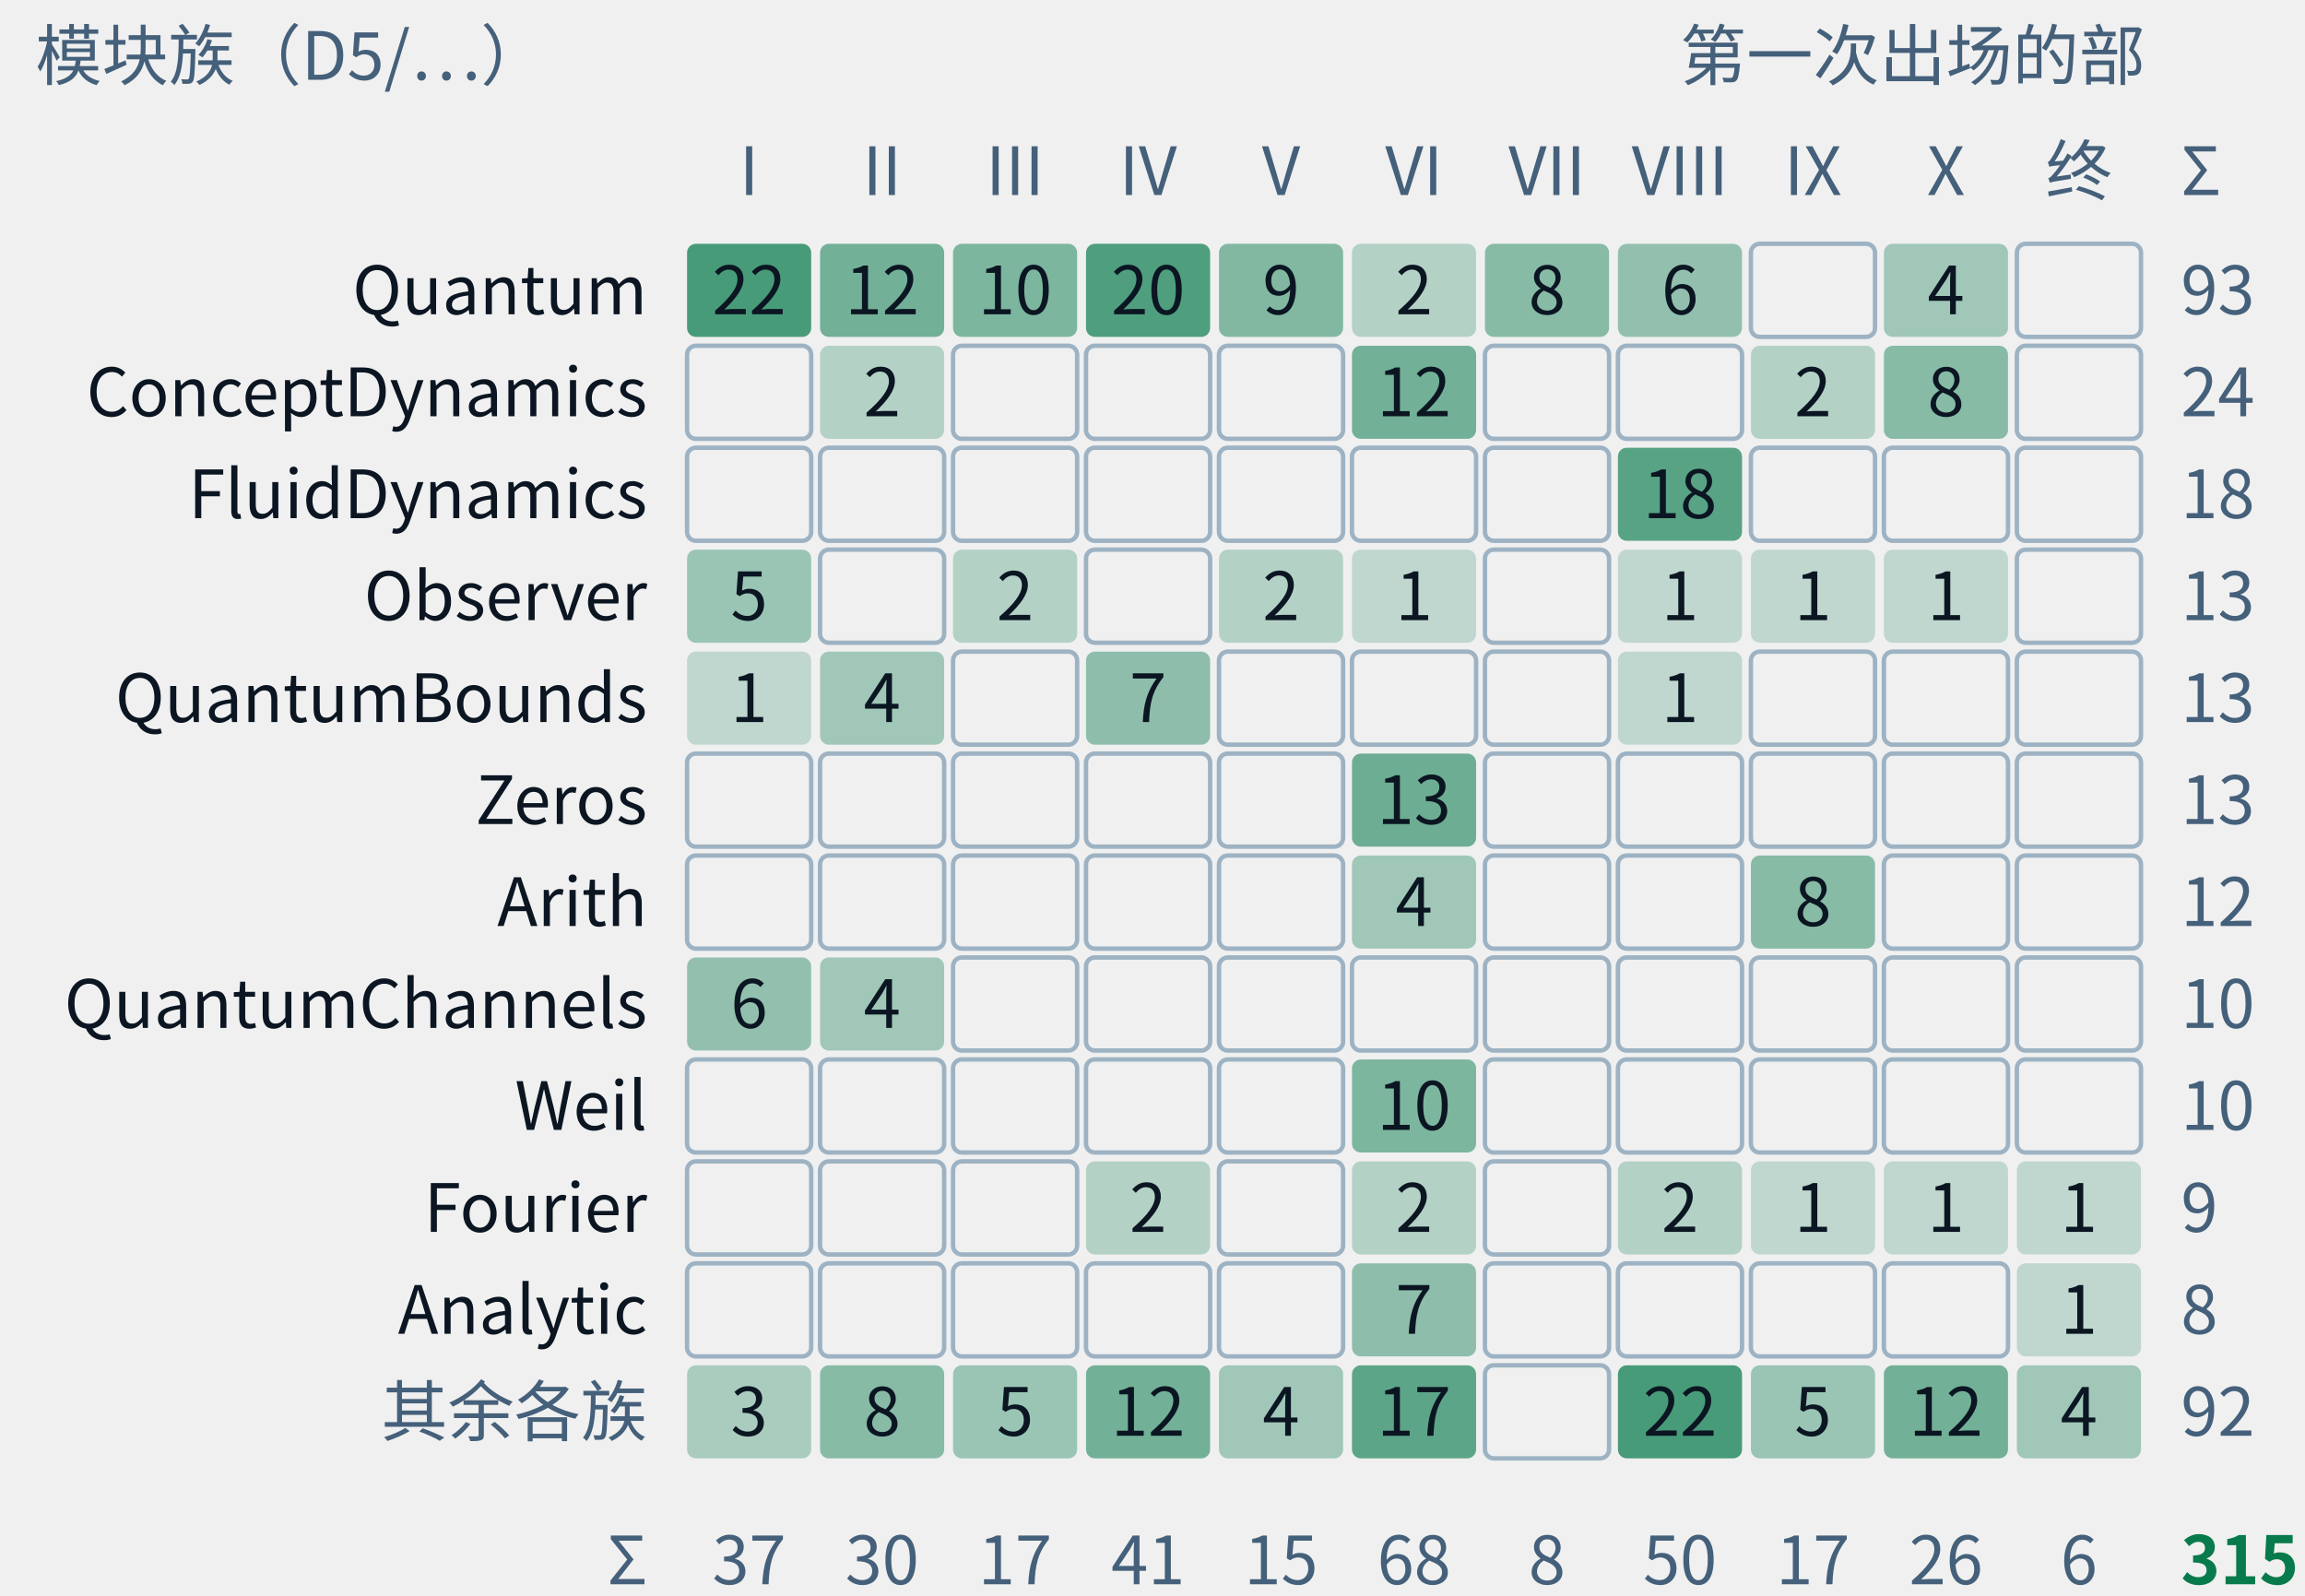
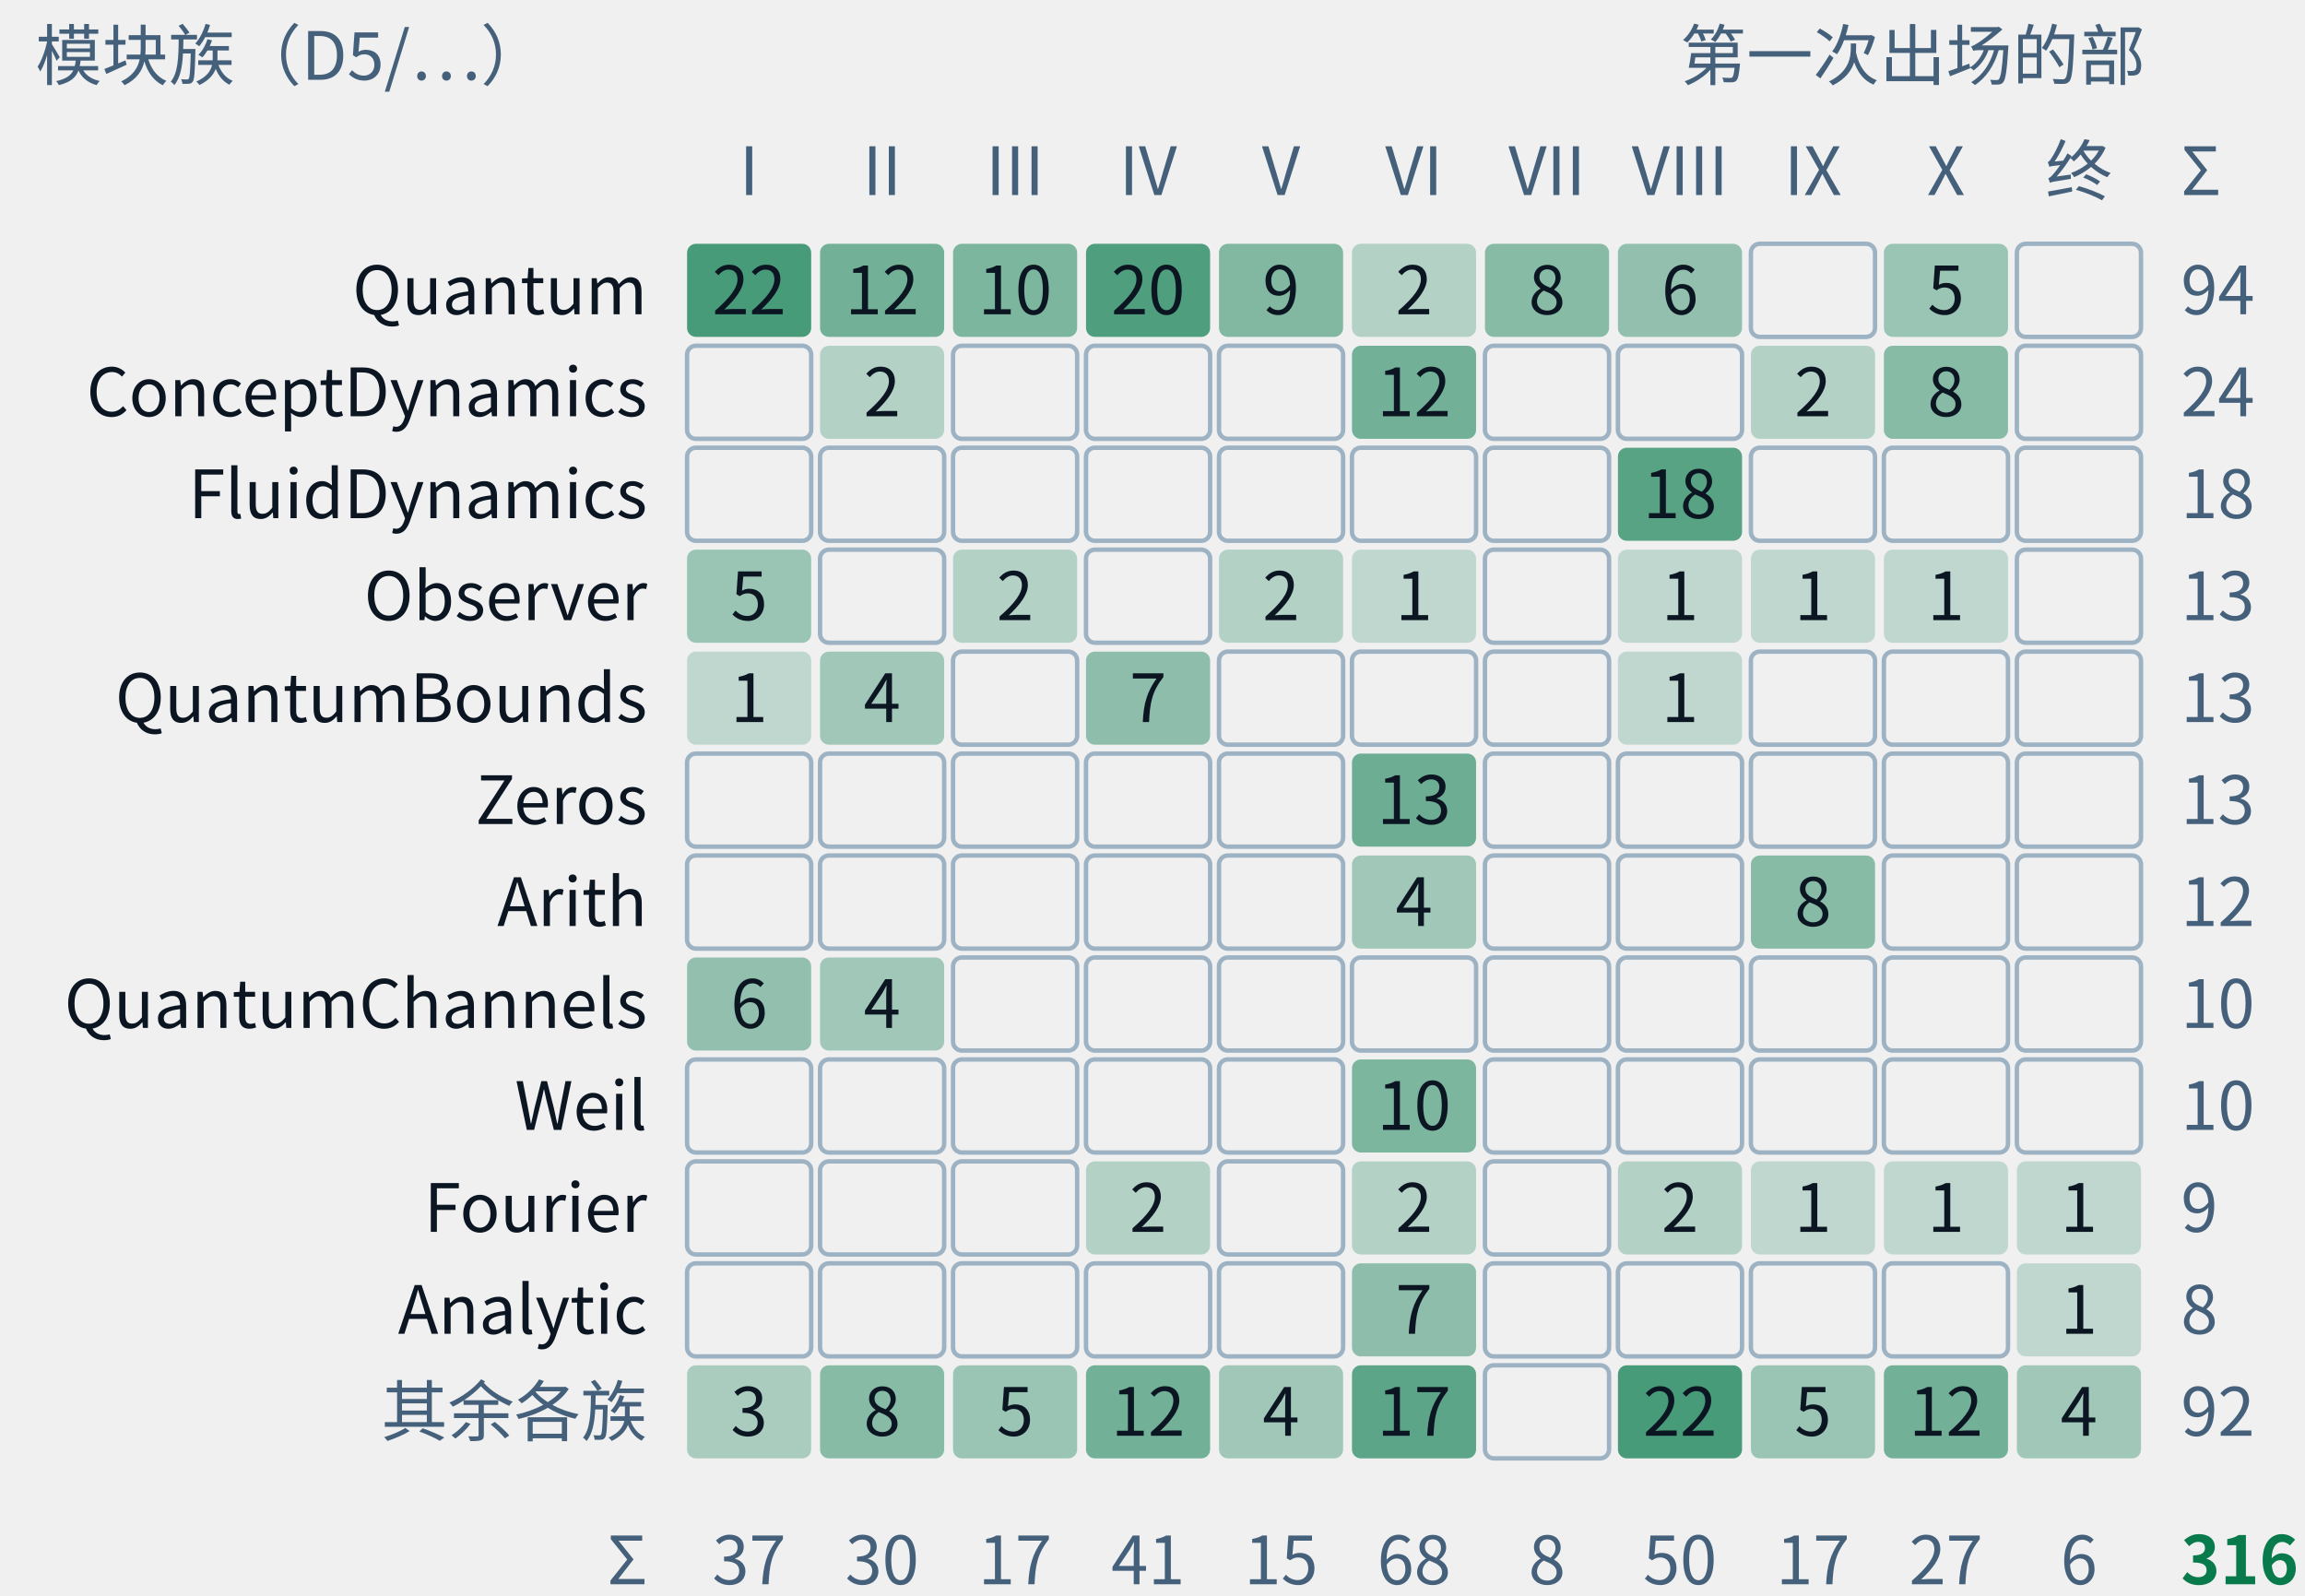
- <svg xmlns="http://www.w3.org/2000/svg" class="tr-fig" data-tr-fig="appc-modules-by-part" data-lang="zh" viewBox="0 0 520 360" width="520" height="360" font-family="'Noto Sans SC', 'Noto Sans CJK SC', 'Source Sans 3', 'PingFang SC', 'Microsoft YaHei', system-ui, sans-serif" role="img" aria-label="模块族与首次出场的部的计数格。行是 Quantum、ConceptDynamics、FluidDynamics、Observer、QuantumBounds、Zeros、Arith、QuantumChannels、Weil、Fourier、Analytic 与其余各族；列是第一至第十部与终章、附录。每格数字为条数，空格为零，合计 315 条。图不表示证明依赖。">
+ <svg xmlns="http://www.w3.org/2000/svg" class="tr-fig" data-tr-fig="appc-modules-by-part" data-lang="zh" viewBox="0 0 520 360" width="520" height="360" font-family="'Noto Sans SC', 'Noto Sans CJK SC', 'Source Sans 3', 'PingFang SC', 'Microsoft YaHei', system-ui, sans-serif" role="img" aria-label="模块族与首次出场的部的计数格。行是 Quantum、ConceptDynamics、FluidDynamics、Observer、QuantumBounds、Zeros、Arith、QuantumChannels、Weil、Fourier、Analytic 与其余各族；列是第一至第十部与终章、附录。每格数字为条数，空格为零，合计 316 条。图不表示证明依赖。">
  <style>.ts-ink{stroke:#0b1622}.tf-ink{fill:#0b1622}.ts-dim{stroke:#45607a}.tf-dim{fill:#45607a}.ts-faint{stroke:#9db3c4}.tf-faint{fill:#9db3c4}.ts-edge{stroke:#b9d0dd}.tf-edge{fill:#b9d0dd}.ts-hot{stroke:#5f9bb5}.tf-hot{fill:#5f9bb5}.ts-bg{stroke:#ffffff}.tf-bg{fill:#ffffff}.ts-panel{stroke:#eef5f9}.tf-panel{fill:#eef5f9}.ts-sheet{stroke:#f7fbfd}.tf-sheet{fill:#f7fbfd}.ts-cyan{stroke:#007c8a}.tf-cyan{fill:#007c8a}.ts-magenta{stroke:#b0128f}.tf-magenta{fill:#b0128f}.ts-amber{stroke:#946200}.tf-amber{fill:#946200}.ts-violet{stroke:#5a45c8}.tf-violet{fill:#5a45c8}.ts-ok{stroke:#087a4c}.tf-ok{fill:#087a4c}.ts-warn{stroke:#c21f3a}.tf-warn{fill:#c21f3a}.ts-blue{stroke:#1d5fd0}.tf-blue{fill:#1d5fd0}.ts-orange{stroke:#b85410}.tf-orange{fill:#b85410}.ts-sigma{stroke:#28405a}.tf-sigma{fill:#28405a}@media (prefers-color-scheme:dark){.ts-ink{stroke:#d4efff}.tf-ink{fill:#d4efff}.ts-dim{stroke:#6f8ea5}.tf-dim{fill:#6f8ea5}.ts-faint{stroke:#34506a}.tf-faint{fill:#34506a}.ts-edge{stroke:#143049}.tf-edge{fill:#143049}.ts-hot{stroke:#1f5d7c}.tf-hot{fill:#1f5d7c}.ts-bg{stroke:#03060c}.tf-bg{fill:#03060c}.ts-panel{stroke:#07101b}.tf-panel{fill:#07101b}.ts-sheet{stroke:#050c16}.tf-sheet{fill:#050c16}.ts-cyan{stroke:#19f0ff}.tf-cyan{fill:#19f0ff}.ts-magenta{stroke:#ff2fd0}.tf-magenta{fill:#ff2fd0}.ts-amber{stroke:#ffc83d}.tf-amber{fill:#ffc83d}.ts-violet{stroke:#9d8cff}.tf-violet{fill:#9d8cff}.ts-ok{stroke:#46ffb2}.tf-ok{fill:#46ffb2}.ts-warn{stroke:#ff5064}.tf-warn{fill:#ff5064}.ts-blue{stroke:#2a7bff}.tf-blue{fill:#2a7bff}.ts-orange{stroke:#ff8a3c}.tf-orange{fill:#ff8a3c}.ts-sigma{stroke:#cfe3ff}.tf-sigma{fill:#cfe3ff}}</style>
  <text class="tf-dim" x="8" y="18" font-size="15">模块族（D5/…）</text>
  <text class="tf-dim" x="484" y="18" font-size="15" text-anchor="end">第一次出场的部</text>
  <text class="tf-dim" x="169" y="44" font-size="15" text-anchor="middle">I</text>
  <text class="tf-dim" x="199" y="44" font-size="15" text-anchor="middle">II</text>
  <text class="tf-dim" x="229" y="44" font-size="15" text-anchor="middle">III</text>
  <text class="tf-dim" x="259" y="44" font-size="15" text-anchor="middle">IV</text>
  <text class="tf-dim" x="289" y="44" font-size="15" text-anchor="middle">V</text>
  <text class="tf-dim" x="319" y="44" font-size="15" text-anchor="middle">VI</text>
  <text class="tf-dim" x="349" y="44" font-size="15" text-anchor="middle">VII</text>
  <text class="tf-dim" x="379" y="44" font-size="15" text-anchor="middle">VIII</text>
  <text class="tf-dim" x="409" y="44" font-size="15" text-anchor="middle">IX</text>
  <text class="tf-dim" x="439" y="44" font-size="15" text-anchor="middle">X</text>
  <text class="tf-dim" x="469" y="44" font-size="15" text-anchor="middle">终</text>
  <text class="tf-ink" x="146" y="70.9" font-size="15" text-anchor="end">Quantum</text>
  <rect x="155" y="55" width="28" height="21" rx="2" class="tf-ok" fill-opacity="0.72" />
  <text class="tf-ink" x="169" y="70.9" font-size="15" text-anchor="middle">22</text>
  <rect x="185" y="55" width="28" height="21" rx="2" class="tf-ok" fill-opacity="0.54" />
  <text class="tf-ink" x="199" y="70.9" font-size="15" text-anchor="middle">12</text>
  <rect x="215" y="55" width="28" height="21" rx="2" class="tf-ok" fill-opacity="0.49" />
  <text class="tf-ink" x="229" y="70.9" font-size="15" text-anchor="middle">10</text>
  <rect x="245" y="55" width="28" height="21" rx="2" class="tf-ok" fill-opacity="0.69" />
  <text class="tf-ink" x="259" y="70.9" font-size="15" text-anchor="middle">20</text>
  <rect x="275" y="55" width="28" height="21" rx="2" class="tf-ok" fill-opacity="0.47" />
  <text class="tf-ink" x="289" y="70.9" font-size="15" text-anchor="middle">9</text>
  <rect x="305" y="55" width="28" height="21" rx="2" class="tf-ok" fill-opacity="0.26" />
  <text class="tf-ink" x="319" y="70.9" font-size="15" text-anchor="middle">2</text>
  <rect x="335" y="55" width="28" height="21" rx="2" class="tf-ok" fill-opacity="0.45" />
  <text class="tf-ink" x="349" y="70.9" font-size="15" text-anchor="middle">8</text>
  <rect x="365" y="55" width="28" height="21" rx="2" class="tf-ok" fill-opacity="0.4" />
  <text class="tf-ink" x="379" y="70.9" font-size="15" text-anchor="middle">6</text>
  <rect x="395" y="55" width="28" height="21" rx="2" class="ts-faint" stroke-width="1" fill="none" />
-   <rect x="425" y="55" width="28" height="21" rx="2" class="tf-ok" fill-opacity="0.34" />
-   <text class="tf-ink" x="439" y="70.9" font-size="15" text-anchor="middle">4</text>
+   <rect x="425" y="55" width="28" height="21" rx="2" class="tf-ok" fill-opacity="0.37" />
+   <text class="tf-ink" x="439" y="70.9" font-size="15" text-anchor="middle">5</text>
  <rect x="455" y="55" width="28" height="21" rx="2" class="ts-faint" stroke-width="1" fill="none" />
-   <text class="tf-dim" x="492" y="70.9" font-size="15">93</text>
+   <text class="tf-dim" x="492" y="70.9" font-size="15">94</text>
  <text class="tf-ink" x="146" y="93.9" font-size="15" text-anchor="end">ConceptDynamics</text>
  <rect x="155" y="78" width="28" height="21" rx="2" class="ts-faint" stroke-width="1" fill="none" />
  <rect x="185" y="78" width="28" height="21" rx="2" class="tf-ok" fill-opacity="0.26" />
  <text class="tf-ink" x="199" y="93.9" font-size="15" text-anchor="middle">2</text>
  <rect x="215" y="78" width="28" height="21" rx="2" class="ts-faint" stroke-width="1" fill="none" />
  <rect x="245" y="78" width="28" height="21" rx="2" class="ts-faint" stroke-width="1" fill="none" />
  <rect x="275" y="78" width="28" height="21" rx="2" class="ts-faint" stroke-width="1" fill="none" />
  <rect x="305" y="78" width="28" height="21" rx="2" class="tf-ok" fill-opacity="0.54" />
  <text class="tf-ink" x="319" y="93.9" font-size="15" text-anchor="middle">12</text>
  <rect x="335" y="78" width="28" height="21" rx="2" class="ts-faint" stroke-width="1" fill="none" />
  <rect x="365" y="78" width="28" height="21" rx="2" class="ts-faint" stroke-width="1" fill="none" />
  <rect x="395" y="78" width="28" height="21" rx="2" class="tf-ok" fill-opacity="0.26" />
  <text class="tf-ink" x="409" y="93.9" font-size="15" text-anchor="middle">2</text>
  <rect x="425" y="78" width="28" height="21" rx="2" class="tf-ok" fill-opacity="0.45" />
  <text class="tf-ink" x="439" y="93.9" font-size="15" text-anchor="middle">8</text>
  <rect x="455" y="78" width="28" height="21" rx="2" class="ts-faint" stroke-width="1" fill="none" />
  <text class="tf-dim" x="492" y="93.9" font-size="15">24</text>
  <text class="tf-ink" x="146" y="116.9" font-size="15" text-anchor="end">FluidDynamics</text>
  <rect x="155" y="101" width="28" height="21" rx="2" class="ts-faint" stroke-width="1" fill="none" />
  <rect x="185" y="101" width="28" height="21" rx="2" class="ts-faint" stroke-width="1" fill="none" />
  <rect x="215" y="101" width="28" height="21" rx="2" class="ts-faint" stroke-width="1" fill="none" />
  <rect x="245" y="101" width="28" height="21" rx="2" class="ts-faint" stroke-width="1" fill="none" />
  <rect x="275" y="101" width="28" height="21" rx="2" class="ts-faint" stroke-width="1" fill="none" />
  <rect x="305" y="101" width="28" height="21" rx="2" class="ts-faint" stroke-width="1" fill="none" />
  <rect x="335" y="101" width="28" height="21" rx="2" class="ts-faint" stroke-width="1" fill="none" />
  <rect x="365" y="101" width="28" height="21" rx="2" class="tf-ok" fill-opacity="0.65" />
  <text class="tf-ink" x="379" y="116.9" font-size="15" text-anchor="middle">18</text>
  <rect x="395" y="101" width="28" height="21" rx="2" class="ts-faint" stroke-width="1" fill="none" />
  <rect x="425" y="101" width="28" height="21" rx="2" class="ts-faint" stroke-width="1" fill="none" />
  <rect x="455" y="101" width="28" height="21" rx="2" class="ts-faint" stroke-width="1" fill="none" />
  <text class="tf-dim" x="492" y="116.9" font-size="15">18</text>
  <text class="tf-ink" x="146" y="139.9" font-size="15" text-anchor="end">Observer</text>
  <rect x="155" y="124" width="28" height="21" rx="2" class="tf-ok" fill-opacity="0.37" />
  <text class="tf-ink" x="169" y="139.9" font-size="15" text-anchor="middle">5</text>
  <rect x="185" y="124" width="28" height="21" rx="2" class="ts-faint" stroke-width="1" fill="none" />
  <rect x="215" y="124" width="28" height="21" rx="2" class="tf-ok" fill-opacity="0.26" />
  <text class="tf-ink" x="229" y="139.9" font-size="15" text-anchor="middle">2</text>
  <rect x="245" y="124" width="28" height="21" rx="2" class="ts-faint" stroke-width="1" fill="none" />
  <rect x="275" y="124" width="28" height="21" rx="2" class="tf-ok" fill-opacity="0.26" />
  <text class="tf-ink" x="289" y="139.9" font-size="15" text-anchor="middle">2</text>
  <rect x="305" y="124" width="28" height="21" rx="2" class="tf-ok" fill-opacity="0.21" />
  <text class="tf-ink" x="319" y="139.9" font-size="15" text-anchor="middle">1</text>
  <rect x="335" y="124" width="28" height="21" rx="2" class="ts-faint" stroke-width="1" fill="none" />
  <rect x="365" y="124" width="28" height="21" rx="2" class="tf-ok" fill-opacity="0.21" />
  <text class="tf-ink" x="379" y="139.9" font-size="15" text-anchor="middle">1</text>
  <rect x="395" y="124" width="28" height="21" rx="2" class="tf-ok" fill-opacity="0.21" />
  <text class="tf-ink" x="409" y="139.9" font-size="15" text-anchor="middle">1</text>
  <rect x="425" y="124" width="28" height="21" rx="2" class="tf-ok" fill-opacity="0.21" />
  <text class="tf-ink" x="439" y="139.9" font-size="15" text-anchor="middle">1</text>
  <rect x="455" y="124" width="28" height="21" rx="2" class="ts-faint" stroke-width="1" fill="none" />
  <text class="tf-dim" x="492" y="139.9" font-size="15">13</text>
  <text class="tf-ink" x="146" y="162.9" font-size="15" text-anchor="end">QuantumBounds</text>
  <rect x="155" y="147" width="28" height="21" rx="2" class="tf-ok" fill-opacity="0.21" />
  <text class="tf-ink" x="169" y="162.9" font-size="15" text-anchor="middle">1</text>
  <rect x="185" y="147" width="28" height="21" rx="2" class="tf-ok" fill-opacity="0.34" />
  <text class="tf-ink" x="199" y="162.9" font-size="15" text-anchor="middle">4</text>
  <rect x="215" y="147" width="28" height="21" rx="2" class="ts-faint" stroke-width="1" fill="none" />
  <rect x="245" y="147" width="28" height="21" rx="2" class="tf-ok" fill-opacity="0.42" />
  <text class="tf-ink" x="259" y="162.9" font-size="15" text-anchor="middle">7</text>
  <rect x="275" y="147" width="28" height="21" rx="2" class="ts-faint" stroke-width="1" fill="none" />
  <rect x="305" y="147" width="28" height="21" rx="2" class="ts-faint" stroke-width="1" fill="none" />
  <rect x="335" y="147" width="28" height="21" rx="2" class="ts-faint" stroke-width="1" fill="none" />
  <rect x="365" y="147" width="28" height="21" rx="2" class="tf-ok" fill-opacity="0.21" />
  <text class="tf-ink" x="379" y="162.9" font-size="15" text-anchor="middle">1</text>
  <rect x="395" y="147" width="28" height="21" rx="2" class="ts-faint" stroke-width="1" fill="none" />
  <rect x="425" y="147" width="28" height="21" rx="2" class="ts-faint" stroke-width="1" fill="none" />
  <rect x="455" y="147" width="28" height="21" rx="2" class="ts-faint" stroke-width="1" fill="none" />
  <text class="tf-dim" x="492" y="162.9" font-size="15">13</text>
  <text class="tf-ink" x="146" y="185.9" font-size="15" text-anchor="end">Zeros</text>
  <rect x="155" y="170" width="28" height="21" rx="2" class="ts-faint" stroke-width="1" fill="none" />
  <rect x="185" y="170" width="28" height="21" rx="2" class="ts-faint" stroke-width="1" fill="none" />
  <rect x="215" y="170" width="28" height="21" rx="2" class="ts-faint" stroke-width="1" fill="none" />
  <rect x="245" y="170" width="28" height="21" rx="2" class="ts-faint" stroke-width="1" fill="none" />
  <rect x="275" y="170" width="28" height="21" rx="2" class="ts-faint" stroke-width="1" fill="none" />
  <rect x="305" y="170" width="28" height="21" rx="2" class="tf-ok" fill-opacity="0.56" />
  <text class="tf-ink" x="319" y="185.9" font-size="15" text-anchor="middle">13</text>
  <rect x="335" y="170" width="28" height="21" rx="2" class="ts-faint" stroke-width="1" fill="none" />
  <rect x="365" y="170" width="28" height="21" rx="2" class="ts-faint" stroke-width="1" fill="none" />
  <rect x="395" y="170" width="28" height="21" rx="2" class="ts-faint" stroke-width="1" fill="none" />
  <rect x="425" y="170" width="28" height="21" rx="2" class="ts-faint" stroke-width="1" fill="none" />
  <rect x="455" y="170" width="28" height="21" rx="2" class="ts-faint" stroke-width="1" fill="none" />
  <text class="tf-dim" x="492" y="185.9" font-size="15">13</text>
  <text class="tf-ink" x="146" y="208.9" font-size="15" text-anchor="end">Arith</text>
  <rect x="155" y="193" width="28" height="21" rx="2" class="ts-faint" stroke-width="1" fill="none" />
  <rect x="185" y="193" width="28" height="21" rx="2" class="ts-faint" stroke-width="1" fill="none" />
  <rect x="215" y="193" width="28" height="21" rx="2" class="ts-faint" stroke-width="1" fill="none" />
  <rect x="245" y="193" width="28" height="21" rx="2" class="ts-faint" stroke-width="1" fill="none" />
  <rect x="275" y="193" width="28" height="21" rx="2" class="ts-faint" stroke-width="1" fill="none" />
  <rect x="305" y="193" width="28" height="21" rx="2" class="tf-ok" fill-opacity="0.34" />
  <text class="tf-ink" x="319" y="208.9" font-size="15" text-anchor="middle">4</text>
  <rect x="335" y="193" width="28" height="21" rx="2" class="ts-faint" stroke-width="1" fill="none" />
  <rect x="365" y="193" width="28" height="21" rx="2" class="ts-faint" stroke-width="1" fill="none" />
  <rect x="395" y="193" width="28" height="21" rx="2" class="tf-ok" fill-opacity="0.45" />
  <text class="tf-ink" x="409" y="208.9" font-size="15" text-anchor="middle">8</text>
  <rect x="425" y="193" width="28" height="21" rx="2" class="ts-faint" stroke-width="1" fill="none" />
  <rect x="455" y="193" width="28" height="21" rx="2" class="ts-faint" stroke-width="1" fill="none" />
  <text class="tf-dim" x="492" y="208.9" font-size="15">12</text>
  <text class="tf-ink" x="146" y="231.9" font-size="15" text-anchor="end">QuantumChannels</text>
  <rect x="155" y="216" width="28" height="21" rx="2" class="tf-ok" fill-opacity="0.4" />
  <text class="tf-ink" x="169" y="231.9" font-size="15" text-anchor="middle">6</text>
  <rect x="185" y="216" width="28" height="21" rx="2" class="tf-ok" fill-opacity="0.34" />
  <text class="tf-ink" x="199" y="231.9" font-size="15" text-anchor="middle">4</text>
  <rect x="215" y="216" width="28" height="21" rx="2" class="ts-faint" stroke-width="1" fill="none" />
  <rect x="245" y="216" width="28" height="21" rx="2" class="ts-faint" stroke-width="1" fill="none" />
  <rect x="275" y="216" width="28" height="21" rx="2" class="ts-faint" stroke-width="1" fill="none" />
  <rect x="305" y="216" width="28" height="21" rx="2" class="ts-faint" stroke-width="1" fill="none" />
  <rect x="335" y="216" width="28" height="21" rx="2" class="ts-faint" stroke-width="1" fill="none" />
  <rect x="365" y="216" width="28" height="21" rx="2" class="ts-faint" stroke-width="1" fill="none" />
  <rect x="395" y="216" width="28" height="21" rx="2" class="ts-faint" stroke-width="1" fill="none" />
  <rect x="425" y="216" width="28" height="21" rx="2" class="ts-faint" stroke-width="1" fill="none" />
  <rect x="455" y="216" width="28" height="21" rx="2" class="ts-faint" stroke-width="1" fill="none" />
  <text class="tf-dim" x="492" y="231.9" font-size="15">10</text>
  <text class="tf-ink" x="146" y="254.9" font-size="15" text-anchor="end">Weil</text>
  <rect x="155" y="239" width="28" height="21" rx="2" class="ts-faint" stroke-width="1" fill="none" />
  <rect x="185" y="239" width="28" height="21" rx="2" class="ts-faint" stroke-width="1" fill="none" />
  <rect x="215" y="239" width="28" height="21" rx="2" class="ts-faint" stroke-width="1" fill="none" />
  <rect x="245" y="239" width="28" height="21" rx="2" class="ts-faint" stroke-width="1" fill="none" />
  <rect x="275" y="239" width="28" height="21" rx="2" class="ts-faint" stroke-width="1" fill="none" />
  <rect x="305" y="239" width="28" height="21" rx="2" class="tf-ok" fill-opacity="0.49" />
  <text class="tf-ink" x="319" y="254.9" font-size="15" text-anchor="middle">10</text>
  <rect x="335" y="239" width="28" height="21" rx="2" class="ts-faint" stroke-width="1" fill="none" />
  <rect x="365" y="239" width="28" height="21" rx="2" class="ts-faint" stroke-width="1" fill="none" />
  <rect x="395" y="239" width="28" height="21" rx="2" class="ts-faint" stroke-width="1" fill="none" />
  <rect x="425" y="239" width="28" height="21" rx="2" class="ts-faint" stroke-width="1" fill="none" />
  <rect x="455" y="239" width="28" height="21" rx="2" class="ts-faint" stroke-width="1" fill="none" />
  <text class="tf-dim" x="492" y="254.9" font-size="15">10</text>
  <text class="tf-ink" x="146" y="277.9" font-size="15" text-anchor="end">Fourier</text>
  <rect x="155" y="262" width="28" height="21" rx="2" class="ts-faint" stroke-width="1" fill="none" />
  <rect x="185" y="262" width="28" height="21" rx="2" class="ts-faint" stroke-width="1" fill="none" />
  <rect x="215" y="262" width="28" height="21" rx="2" class="ts-faint" stroke-width="1" fill="none" />
  <rect x="245" y="262" width="28" height="21" rx="2" class="tf-ok" fill-opacity="0.26" />
  <text class="tf-ink" x="259" y="277.9" font-size="15" text-anchor="middle">2</text>
  <rect x="275" y="262" width="28" height="21" rx="2" class="ts-faint" stroke-width="1" fill="none" />
  <rect x="305" y="262" width="28" height="21" rx="2" class="tf-ok" fill-opacity="0.26" />
  <text class="tf-ink" x="319" y="277.9" font-size="15" text-anchor="middle">2</text>
  <rect x="335" y="262" width="28" height="21" rx="2" class="ts-faint" stroke-width="1" fill="none" />
  <rect x="365" y="262" width="28" height="21" rx="2" class="tf-ok" fill-opacity="0.26" />
  <text class="tf-ink" x="379" y="277.9" font-size="15" text-anchor="middle">2</text>
  <rect x="395" y="262" width="28" height="21" rx="2" class="tf-ok" fill-opacity="0.21" />
  <text class="tf-ink" x="409" y="277.9" font-size="15" text-anchor="middle">1</text>
  <rect x="425" y="262" width="28" height="21" rx="2" class="tf-ok" fill-opacity="0.21" />
  <text class="tf-ink" x="439" y="277.9" font-size="15" text-anchor="middle">1</text>
  <rect x="455" y="262" width="28" height="21" rx="2" class="tf-ok" fill-opacity="0.21" />
  <text class="tf-ink" x="469" y="277.9" font-size="15" text-anchor="middle">1</text>
  <text class="tf-dim" x="492" y="277.9" font-size="15">9</text>
  <text class="tf-ink" x="146" y="300.9" font-size="15" text-anchor="end">Analytic</text>
  <rect x="155" y="285" width="28" height="21" rx="2" class="ts-faint" stroke-width="1" fill="none" />
  <rect x="185" y="285" width="28" height="21" rx="2" class="ts-faint" stroke-width="1" fill="none" />
  <rect x="215" y="285" width="28" height="21" rx="2" class="ts-faint" stroke-width="1" fill="none" />
  <rect x="245" y="285" width="28" height="21" rx="2" class="ts-faint" stroke-width="1" fill="none" />
  <rect x="275" y="285" width="28" height="21" rx="2" class="ts-faint" stroke-width="1" fill="none" />
  <rect x="305" y="285" width="28" height="21" rx="2" class="tf-ok" fill-opacity="0.42" />
  <text class="tf-ink" x="319" y="300.9" font-size="15" text-anchor="middle">7</text>
  <rect x="335" y="285" width="28" height="21" rx="2" class="ts-faint" stroke-width="1" fill="none" />
  <rect x="365" y="285" width="28" height="21" rx="2" class="ts-faint" stroke-width="1" fill="none" />
  <rect x="395" y="285" width="28" height="21" rx="2" class="ts-faint" stroke-width="1" fill="none" />
  <rect x="425" y="285" width="28" height="21" rx="2" class="ts-faint" stroke-width="1" fill="none" />
  <rect x="455" y="285" width="28" height="21" rx="2" class="tf-ok" fill-opacity="0.21" />
  <text class="tf-ink" x="469" y="300.9" font-size="15" text-anchor="middle">1</text>
  <text class="tf-dim" x="492" y="300.9" font-size="15">8</text>
  <text class="tf-dim" x="146" y="323.9" font-size="15" text-anchor="end">其余各族</text>
  <rect x="155" y="308" width="28" height="21" rx="2" class="tf-ok" fill-opacity="0.3" />
  <text class="tf-ink" x="169" y="323.9" font-size="15" text-anchor="middle">3</text>
  <rect x="185" y="308" width="28" height="21" rx="2" class="tf-ok" fill-opacity="0.45" />
  <text class="tf-ink" x="199" y="323.9" font-size="15" text-anchor="middle">8</text>
  <rect x="215" y="308" width="28" height="21" rx="2" class="tf-ok" fill-opacity="0.37" />
  <text class="tf-ink" x="229" y="323.9" font-size="15" text-anchor="middle">5</text>
  <rect x="245" y="308" width="28" height="21" rx="2" class="tf-ok" fill-opacity="0.54" />
  <text class="tf-ink" x="259" y="323.9" font-size="15" text-anchor="middle">12</text>
  <rect x="275" y="308" width="28" height="21" rx="2" class="tf-ok" fill-opacity="0.34" />
  <text class="tf-ink" x="289" y="323.9" font-size="15" text-anchor="middle">4</text>
  <rect x="305" y="308" width="28" height="21" rx="2" class="tf-ok" fill-opacity="0.63" />
  <text class="tf-ink" x="319" y="323.9" font-size="15" text-anchor="middle">17</text>
  <rect x="335" y="308" width="28" height="21" rx="2" class="ts-faint" stroke-width="1" fill="none" />
  <rect x="365" y="308" width="28" height="21" rx="2" class="tf-ok" fill-opacity="0.72" />
  <text class="tf-ink" x="379" y="323.9" font-size="15" text-anchor="middle">22</text>
  <rect x="395" y="308" width="28" height="21" rx="2" class="tf-ok" fill-opacity="0.37" />
  <text class="tf-ink" x="409" y="323.9" font-size="15" text-anchor="middle">5</text>
  <rect x="425" y="308" width="28" height="21" rx="2" class="tf-ok" fill-opacity="0.54" />
  <text class="tf-ink" x="439" y="323.9" font-size="15" text-anchor="middle">12</text>
  <rect x="455" y="308" width="28" height="21" rx="2" class="tf-ok" fill-opacity="0.34" />
  <text class="tf-ink" x="469" y="323.9" font-size="15" text-anchor="middle">4</text>
  <text class="tf-dim" x="492" y="323.9" font-size="15">92</text>
  <text class="tf-dim" x="492" y="44" font-size="15">Σ</text>
  <text class="tf-dim" x="146" y="357.4" font-size="15" text-anchor="end">Σ</text>
  <text class="tf-dim" x="169" y="357.4" font-size="15" text-anchor="middle">37</text>
  <text class="tf-dim" x="199" y="357.4" font-size="15" text-anchor="middle">30</text>
  <text class="tf-dim" x="229" y="357.4" font-size="15" text-anchor="middle">17</text>
  <text class="tf-dim" x="259" y="357.4" font-size="15" text-anchor="middle">41</text>
  <text class="tf-dim" x="289" y="357.4" font-size="15" text-anchor="middle">15</text>
  <text class="tf-dim" x="319" y="357.4" font-size="15" text-anchor="middle">68</text>
  <text class="tf-dim" x="349" y="357.4" font-size="15" text-anchor="middle">8</text>
  <text class="tf-dim" x="379" y="357.4" font-size="15" text-anchor="middle">50</text>
  <text class="tf-dim" x="409" y="357.4" font-size="15" text-anchor="middle">17</text>
-   <text class="tf-dim" x="439" y="357.4" font-size="15" text-anchor="middle">26</text>
+   <text class="tf-dim" x="439" y="357.4" font-size="15" text-anchor="middle">27</text>
  <text class="tf-dim" x="469" y="357.4" font-size="15" text-anchor="middle">6</text>
-   <text class="tf-ok" x="492" y="357.4" font-size="15" font-weight="600">315</text>
+   <text class="tf-ok" x="492" y="357.4" font-size="15" font-weight="600">316</text>
</svg>
